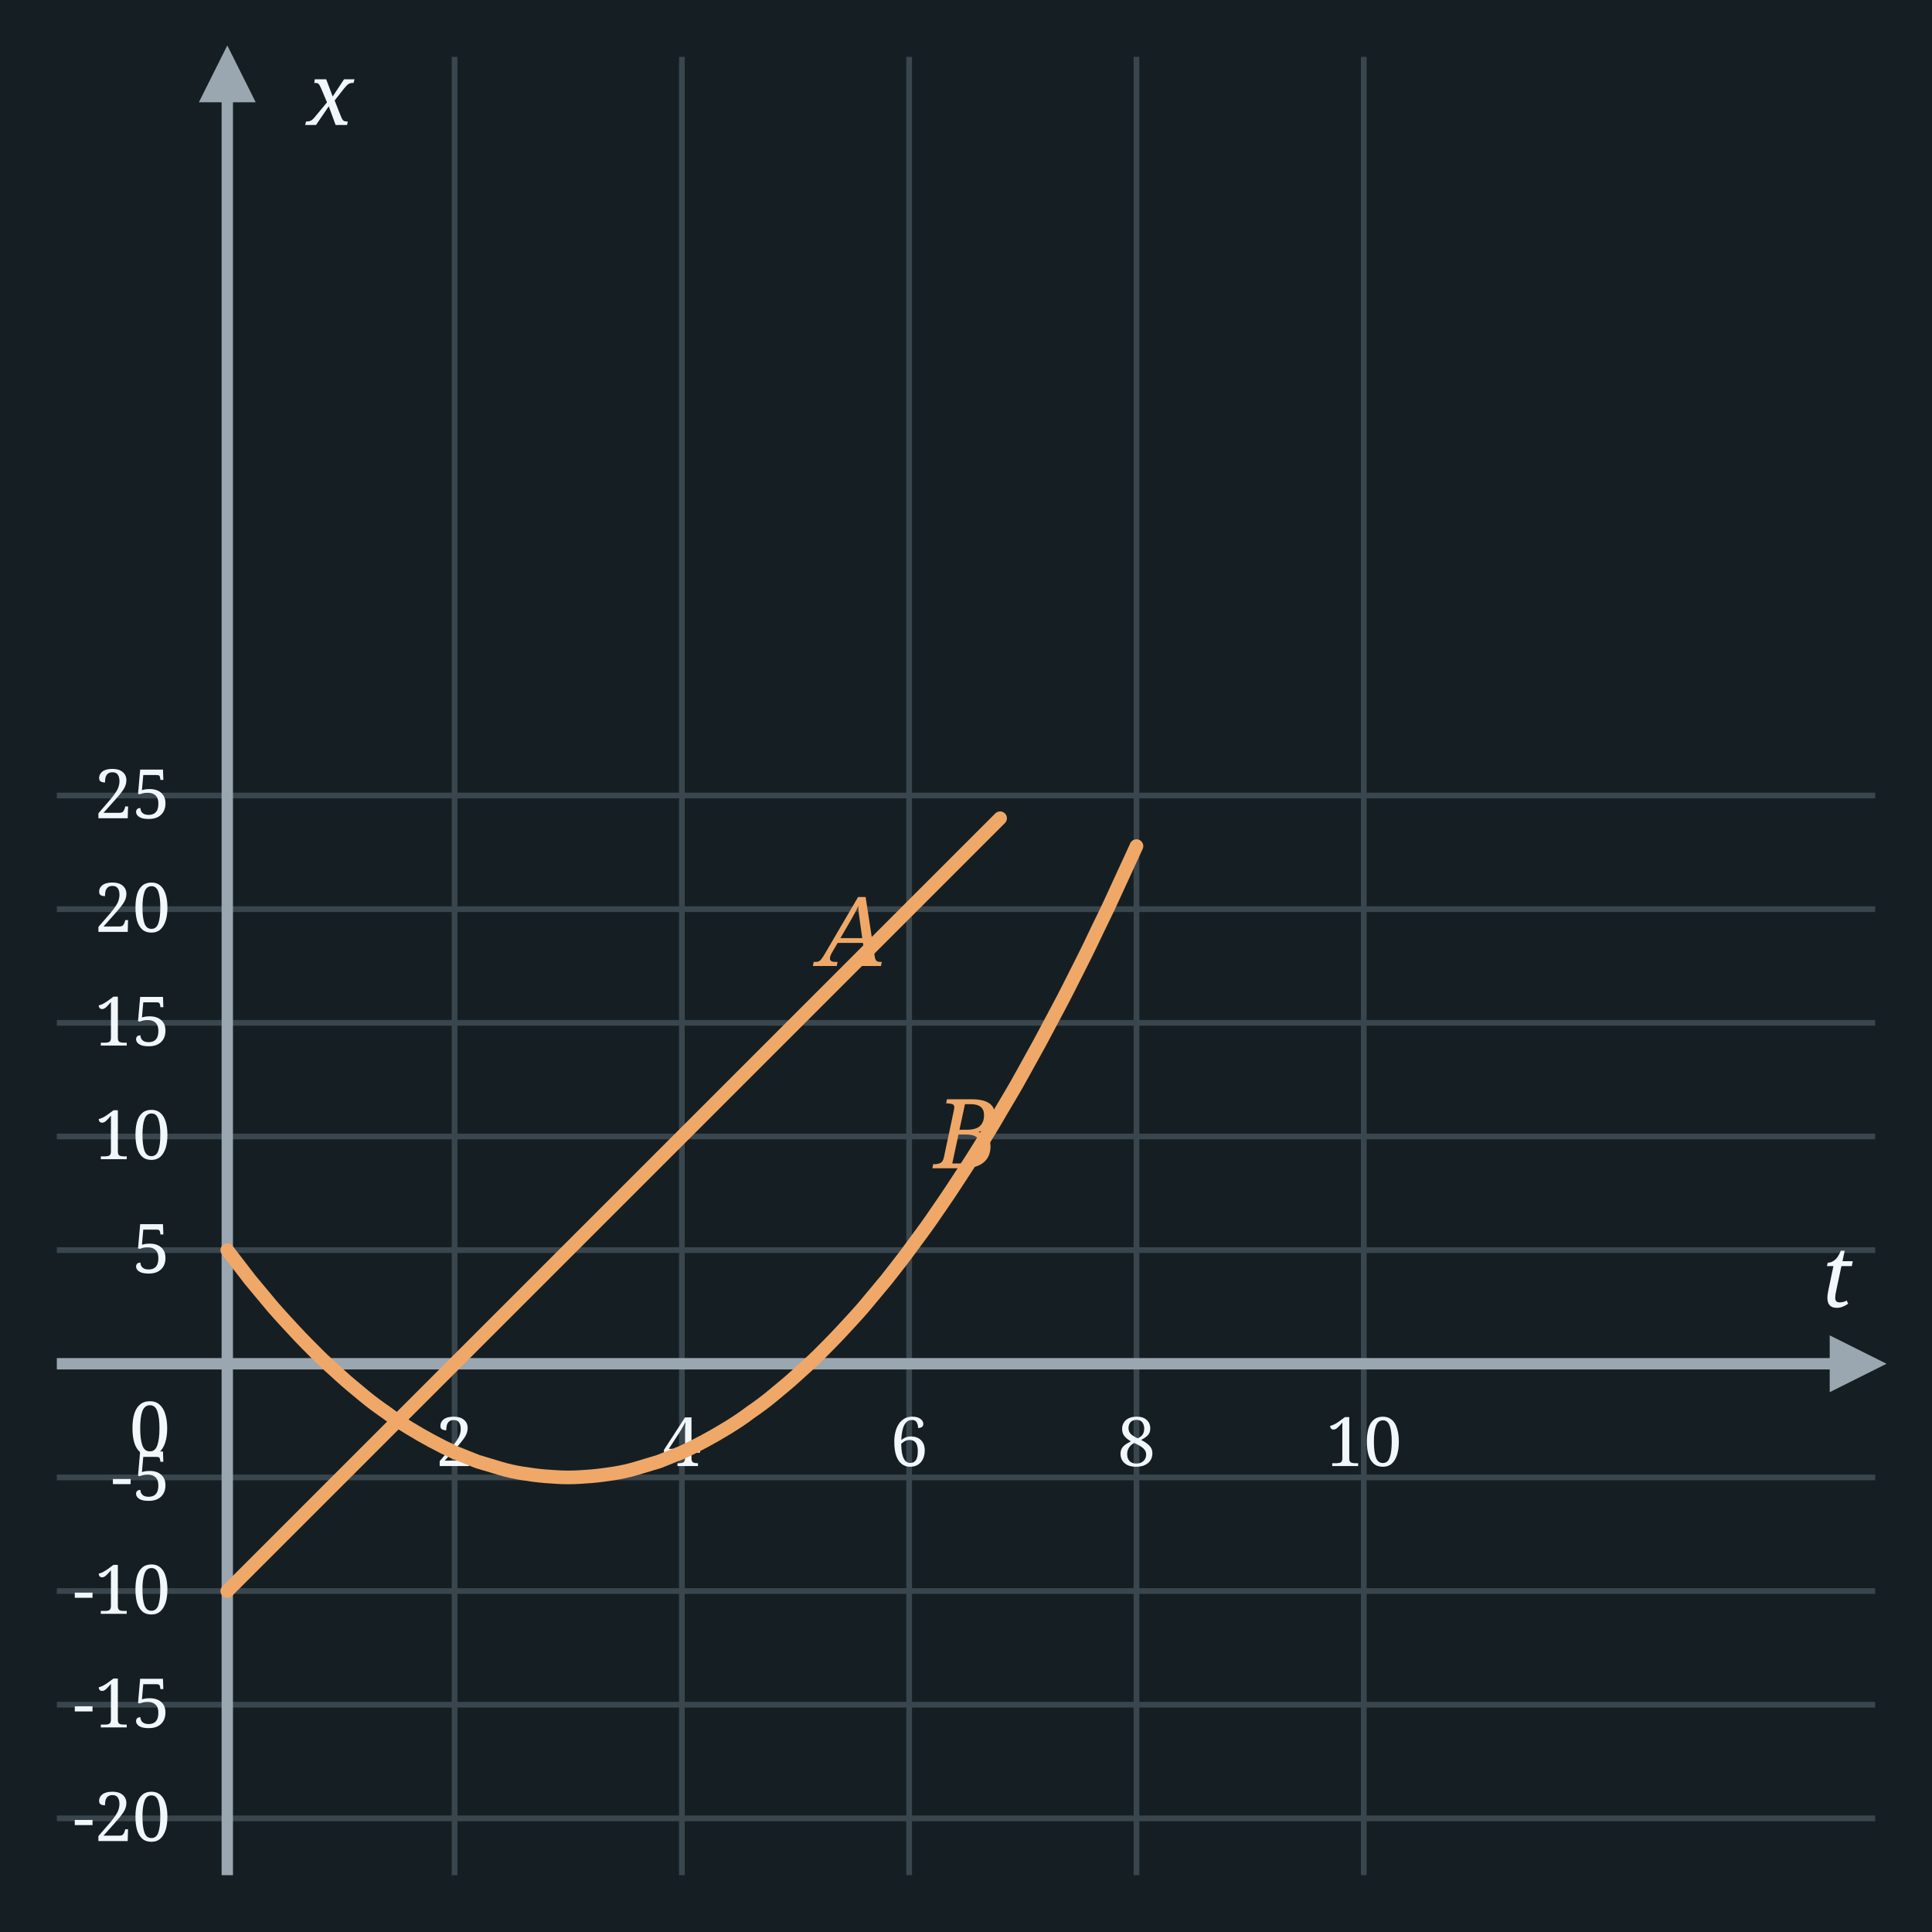
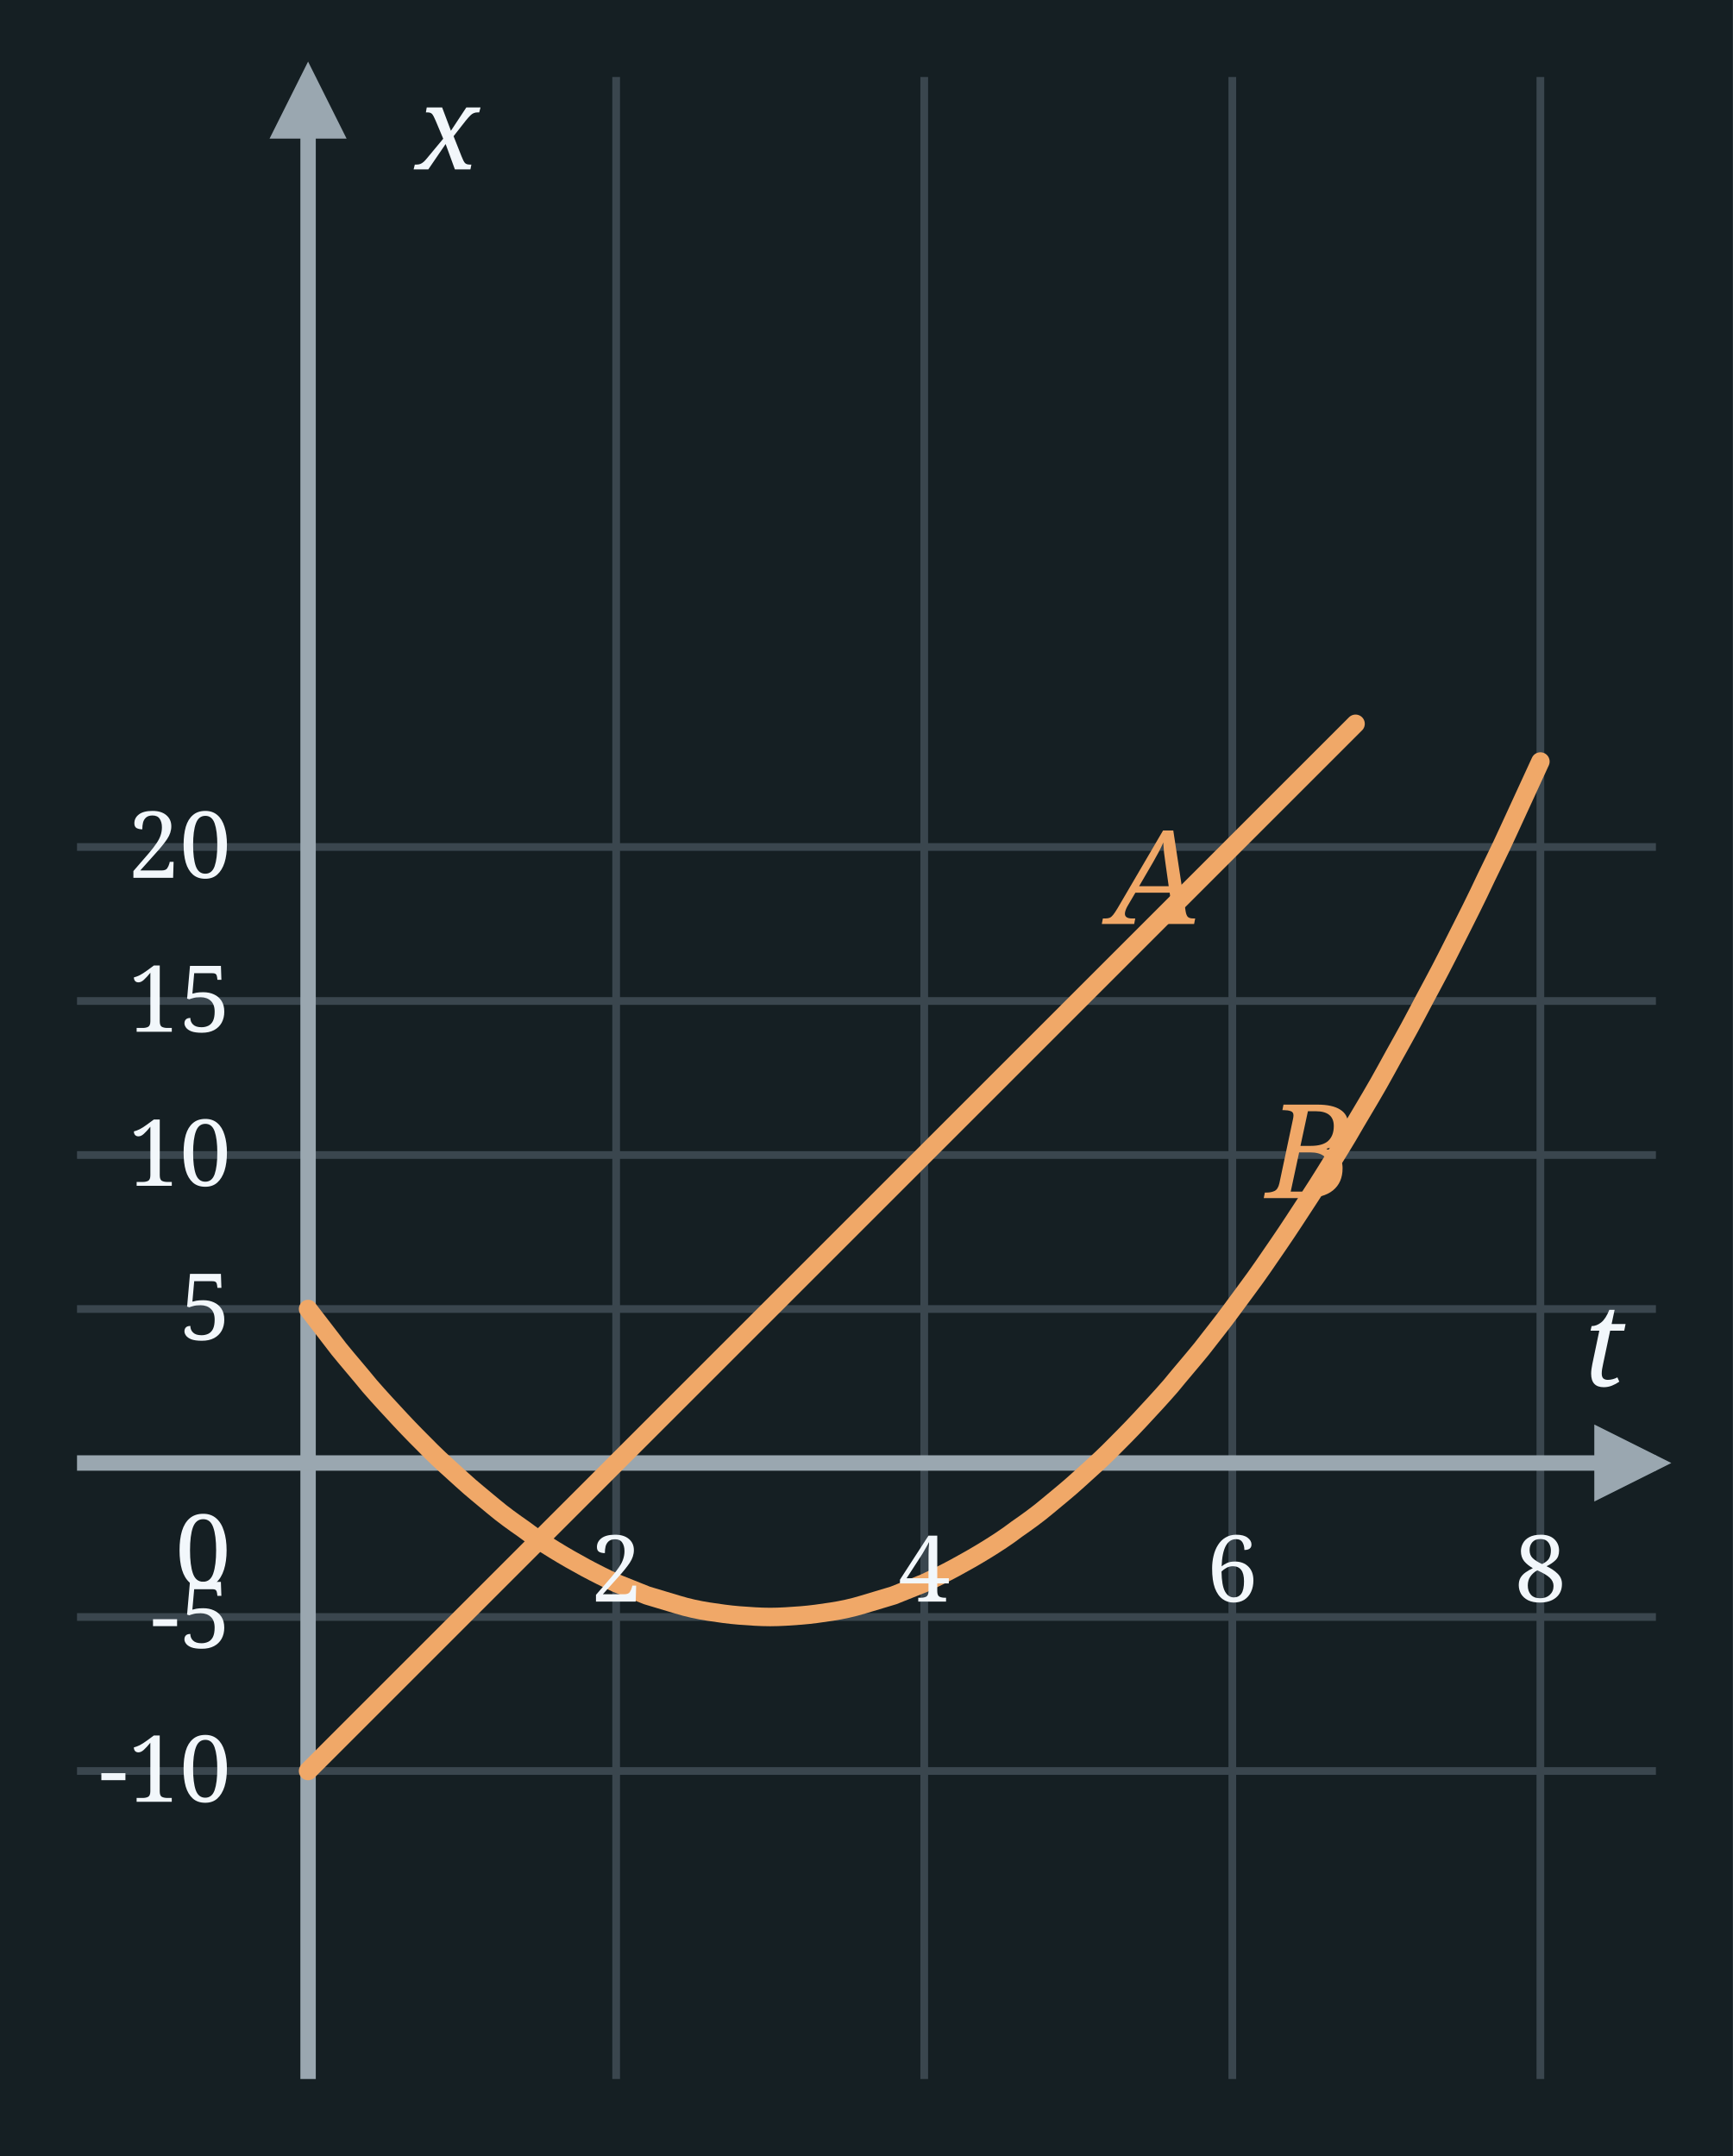
- <svg xmlns="http://www.w3.org/2000/svg" width="340" height="340" viewBox="0 0 340 340">
-   <rect x="0" y="0" width="340" height="340" fill="#151F23" />
-   <line x1="80.0" y1="10" x2="80.0" y2="330" stroke="#3A464E" stroke-width="1" />
-   <line x1="120.0" y1="10" x2="120.0" y2="330" stroke="#3A464E" stroke-width="1" />
-   <line x1="160.0" y1="10" x2="160.0" y2="330" stroke="#3A464E" stroke-width="1" />
-   <line x1="200.0" y1="10" x2="200.0" y2="330" stroke="#3A464E" stroke-width="1" />
-   <line x1="240.0" y1="10" x2="240.0" y2="330" stroke="#3A464E" stroke-width="1" />
-   <line x1="10" y1="140.0" x2="330" y2="140.0" stroke="#3A464E" stroke-width="1" />
-   <line x1="10" y1="160.0" x2="330" y2="160.0" stroke="#3A464E" stroke-width="1" />
-   <line x1="10" y1="180.0" x2="330" y2="180.0" stroke="#3A464E" stroke-width="1" />
-   <line x1="10" y1="200.0" x2="330" y2="200.0" stroke="#3A464E" stroke-width="1" />
-   <line x1="10" y1="220.0" x2="330" y2="220.0" stroke="#3A464E" stroke-width="1" />
-   <line x1="10" y1="260.0" x2="330" y2="260.0" stroke="#3A464E" stroke-width="1" />
-   <line x1="10" y1="280.0" x2="330" y2="280.0" stroke="#3A464E" stroke-width="1" />
-   <line x1="10" y1="300.0" x2="330" y2="300.0" stroke="#3A464E" stroke-width="1" />
-   <line x1="10" y1="320.0" x2="330" y2="320.0" stroke="#3A464E" stroke-width="1" />
-   <line x1="40" y1="330" x2="40" y2="10" stroke="#9AA7B0" stroke-width="2" />
+ <svg xmlns="http://www.w3.org/2000/svg" width="225" height="280" viewBox="0 0 225 280">
+   <rect x="0" y="0" width="225" height="280" fill="#151F23" />
+   <line x1="80.0" y1="10" x2="80.0" y2="270" stroke="#3A464E" stroke-width="1" />
+   <line x1="120.0" y1="10" x2="120.0" y2="270" stroke="#3A464E" stroke-width="1" />
+   <line x1="160.0" y1="10" x2="160.0" y2="270" stroke="#3A464E" stroke-width="1" />
+   <line x1="200.0" y1="10" x2="200.0" y2="270" stroke="#3A464E" stroke-width="1" />
+   <line x1="10" y1="170.0" x2="215" y2="170.0" stroke="#3A464E" stroke-width="1" />
+   <line x1="10" y1="150.0" x2="215" y2="150.0" stroke="#3A464E" stroke-width="1" />
+   <line x1="10" y1="130.0" x2="215" y2="130.0" stroke="#3A464E" stroke-width="1" />
+   <line x1="10" y1="110.0" x2="215" y2="110.0" stroke="#3A464E" stroke-width="1" />
+   <line x1="10" y1="210.0" x2="215" y2="210.0" stroke="#3A464E" stroke-width="1" />
+   <line x1="10" y1="230.0" x2="215" y2="230.0" stroke="#3A464E" stroke-width="1" />
+   <line x1="40" y1="270" x2="40" y2="10" stroke="#9AA7B0" stroke-width="2" />
  <polygon points="35,18 45,18 40,8" fill="#9AA7B0" />
-   <line x1="10" y1="240.0" x2="330" y2="240.0" stroke="#9AA7B0" stroke-width="2" />
-   <polygon points="322,235.0 322,245.0 332,240.0" fill="#9AA7B0" />
-   <text x="30.0" y="256.0" font-family="Georgia, serif" font-weight="normal" font-size="13" fill="#F2F7FB" text-anchor="end">0</text>
-   <text x="326.0" y="230.0" font-family="Georgia, serif" font-style="italic" font-weight="normal" font-size="15" fill="#F2F7FB" text-anchor="end">t</text>
+   <line x1="10" y1="190.0" x2="215" y2="190.0" stroke="#9AA7B0" stroke-width="2" />
+   <polygon points="207,185.0 207,195.0 217,190.0" fill="#9AA7B0" />
+   <text x="30.0" y="206.0" font-family="Georgia, serif" font-weight="normal" font-size="13" fill="#F2F7FB" text-anchor="end">0</text>
+   <text x="211.0" y="180.0" font-family="Georgia, serif" font-style="italic" font-weight="normal" font-size="15" fill="#F2F7FB" text-anchor="end">t</text>
  <text x="54.0" y="22.0" font-family="Georgia, serif" font-style="italic" font-weight="normal" font-size="15" fill="#F2F7FB" text-anchor="start">x</text>
-   <text x="80.0" y="258.0" font-family="Georgia, serif" font-weight="normal" font-size="12" fill="#F2F7FB" text-anchor="middle">2</text>
-   <text x="120.0" y="258.0" font-family="Georgia, serif" font-weight="normal" font-size="12" fill="#F2F7FB" text-anchor="middle">4</text>
-   <text x="160.0" y="258.0" font-family="Georgia, serif" font-weight="normal" font-size="12" fill="#F2F7FB" text-anchor="middle">6</text>
-   <text x="200.0" y="258.0" font-family="Georgia, serif" font-weight="normal" font-size="12" fill="#F2F7FB" text-anchor="middle">8</text>
-   <text x="240.0" y="258.0" font-family="Georgia, serif" font-weight="normal" font-size="12" fill="#F2F7FB" text-anchor="middle">10</text>
-   <text x="30.0" y="144.0" font-family="Georgia, serif" font-weight="normal" font-size="12" fill="#F2F7FB" text-anchor="end">25</text>
-   <text x="30.0" y="164.0" font-family="Georgia, serif" font-weight="normal" font-size="12" fill="#F2F7FB" text-anchor="end">20</text>
-   <text x="30.0" y="184.0" font-family="Georgia, serif" font-weight="normal" font-size="12" fill="#F2F7FB" text-anchor="end">15</text>
-   <text x="30.0" y="204.0" font-family="Georgia, serif" font-weight="normal" font-size="12" fill="#F2F7FB" text-anchor="end">10</text>
-   <text x="30.0" y="224.0" font-family="Georgia, serif" font-weight="normal" font-size="12" fill="#F2F7FB" text-anchor="end">5</text>
-   <text x="30.0" y="264.0" font-family="Georgia, serif" font-weight="normal" font-size="12" fill="#F2F7FB" text-anchor="end">-5</text>
-   <text x="30.0" y="284.0" font-family="Georgia, serif" font-weight="normal" font-size="12" fill="#F2F7FB" text-anchor="end">-10</text>
-   <text x="30.0" y="304.0" font-family="Georgia, serif" font-weight="normal" font-size="12" fill="#F2F7FB" text-anchor="end">-15</text>
-   <text x="30.0" y="324.0" font-family="Georgia, serif" font-weight="normal" font-size="12" fill="#F2F7FB" text-anchor="end">-20</text>
-   <path d="M 40.0,280.0 L 43.4,276.6 L 46.8,273.2 L 50.2,269.8 L 53.6,266.4 L 57.0,263.0 L 60.4,259.6 L 63.8,256.2 L 67.2,252.8 L 70.6,249.4 L 74.0,246.0 L 77.4,242.6 L 80.8,239.2 L 84.2,235.8 L 87.6,232.4 L 91.0,229.0 L 94.4,225.6 L 97.8,222.2 L 101.2,218.8 L 104.6,215.4 L 108.0,212.0 L 111.4,208.6 L 114.8,205.2 L 118.2,201.8 L 121.6,198.4 L 125.0,195.0 L 128.4,191.6 L 131.8,188.2 L 135.2,184.8 L 138.6,181.4 L 142.0,178.0 L 145.4,174.6 L 148.8,171.2 L 152.2,167.8 L 155.6,164.4 L 159.0,161.0 L 162.4,157.6 L 165.8,154.2 L 169.2,150.8 L 172.6,147.4 L 176.0,144.0" fill="none" stroke="#f0a868" stroke-width="2.4" stroke-linecap="round" stroke-linejoin="round" />
-   <path d="M 40.0,220.0 C 40.7,220.9 42.7,223.5 44.0,225.2 C 45.3,226.8 46.7,228.4 48.0,230.0 C 49.3,231.5 50.7,233.0 52.0,234.4 C 53.3,235.8 54.7,237.2 56.0,238.5 C 57.3,239.8 58.7,241.0 60.0,242.2 C 61.3,243.4 62.7,244.5 64.0,245.6 C 65.3,246.7 66.7,247.7 68.0,248.6 C 69.3,249.6 70.7,250.5 72.0,251.3 C 73.3,252.1 74.7,252.9 76.0,253.6 C 77.3,254.3 78.7,255.0 80.0,255.6 C 81.3,256.1 82.7,256.7 84.0,257.2 C 85.3,257.6 86.7,258.0 88.0,258.4 C 89.3,258.8 90.7,259.1 92.0,259.3 C 93.3,259.5 94.7,259.7 96.0,259.8 C 97.3,259.9 98.7,260.0 100.0,260.0 C 101.3,260.0 102.7,259.9 104.0,259.8 C 105.3,259.7 106.7,259.5 108.0,259.3 C 109.3,259.1 110.7,258.8 112.0,258.4 C 113.3,258.0 114.7,257.6 116.0,257.2 C 117.3,256.7 118.7,256.1 120.0,255.6 C 121.3,255.0 122.7,254.3 124.0,253.6 C 125.3,252.9 126.7,252.1 128.0,251.3 C 129.3,250.5 130.7,249.6 132.0,248.6 C 133.3,247.7 134.7,246.7 136.0,245.6 C 137.3,244.5 138.7,243.4 140.0,242.2 C 141.3,241.0 142.7,239.8 144.0,238.5 C 145.3,237.2 146.7,235.8 148.0,234.4 C 149.3,233.0 150.7,231.5 152.0,230.0 C 153.3,228.4 154.7,226.8 156.0,225.2 C 157.3,223.5 158.7,221.8 160.0,220.0 C 161.3,218.2 162.7,216.4 164.0,214.5 C 165.3,212.6 166.7,210.6 168.0,208.6 C 169.3,206.6 170.7,204.5 172.0,202.4 C 173.3,200.3 174.7,198.1 176.0,195.8 C 177.3,193.6 178.7,191.3 180.0,188.9 C 181.3,186.5 182.7,184.1 184.0,181.6 C 185.3,179.1 186.7,176.6 188.0,174.0 C 189.3,171.4 190.7,168.7 192.0,166.0 C 193.3,163.2 194.7,160.5 196.0,157.6 C 197.3,154.8 199.3,150.4 200.0,148.9 " fill="none" stroke="#f0a868" stroke-width="2.4" stroke-linecap="round" stroke-linejoin="round" />
-   <text x="150.0" y="170.0" font-family="Georgia, serif" font-style="italic" font-weight="normal" font-size="17" fill="#f0a868" text-anchor="middle">A</text>
-   <text x="170.0" y="205.6" font-family="Georgia, serif" font-style="italic" font-weight="normal" font-size="17" fill="#f0a868" text-anchor="middle">B</text>
+   <path d="M 40.0,230.0 L 43.4,226.6 L 46.8,223.2 L 50.2,219.8 L 53.6,216.4 L 57.0,213.0 L 60.4,209.6 L 63.8,206.2 L 67.2,202.8 L 70.6,199.4 L 74.0,196.0 L 77.4,192.6 L 80.8,189.2 L 84.2,185.8 L 87.6,182.4 L 91.0,179.0 L 94.4,175.6 L 97.8,172.2 L 101.2,168.8 L 104.6,165.4 L 108.0,162.0 L 111.4,158.6 L 114.8,155.2 L 118.2,151.8 L 121.6,148.4 L 125.0,145.0 L 128.4,141.6 L 131.8,138.2 L 135.2,134.8 L 138.6,131.4 L 142.0,128.0 L 145.4,124.6 L 148.8,121.2 L 152.2,117.8 L 155.6,114.4 L 159.0,111.0 L 162.4,107.6 L 165.8,104.2 L 169.2,100.8 L 172.6,97.4 L 176.0,94.0" fill="none" stroke="#f0a868" stroke-width="2.4" stroke-linecap="round" stroke-linejoin="round" />
+   <path d="M 40.0,170.0 C 40.7,170.9 42.7,173.5 44.0,175.2 C 45.3,176.8 46.7,178.4 48.0,180.0 C 49.3,181.5 50.7,183.0 52.0,184.4 C 53.3,185.8 54.7,187.2 56.0,188.5 C 57.3,189.8 58.7,191.0 60.0,192.2 C 61.3,193.4 62.7,194.5 64.0,195.6 C 65.3,196.7 66.7,197.7 68.0,198.6 C 69.3,199.6 70.7,200.5 72.0,201.3 C 73.3,202.1 74.7,202.9 76.0,203.6 C 77.3,204.3 78.7,205.0 80.0,205.6 C 81.3,206.1 82.7,206.7 84.0,207.2 C 85.3,207.6 86.7,208.0 88.0,208.4 C 89.3,208.8 90.7,209.1 92.0,209.3 C 93.3,209.5 94.7,209.7 96.0,209.8 C 97.3,209.9 98.7,210.0 100.0,210.0 C 101.3,210.0 102.7,209.9 104.0,209.8 C 105.3,209.7 106.7,209.5 108.0,209.3 C 109.3,209.1 110.7,208.8 112.0,208.4 C 113.3,208.0 114.7,207.6 116.0,207.2 C 117.3,206.7 118.7,206.1 120.0,205.6 C 121.3,205.0 122.7,204.3 124.0,203.6 C 125.3,202.9 126.7,202.1 128.0,201.3 C 129.3,200.5 130.7,199.6 132.0,198.6 C 133.3,197.7 134.7,196.7 136.0,195.6 C 137.3,194.5 138.7,193.4 140.0,192.2 C 141.3,191.0 142.7,189.8 144.0,188.5 C 145.3,187.2 146.7,185.8 148.0,184.4 C 149.3,183.0 150.7,181.5 152.0,180.0 C 153.3,178.4 154.7,176.8 156.0,175.2 C 157.3,173.5 158.7,171.8 160.0,170.0 C 161.3,168.2 162.7,166.4 164.0,164.5 C 165.3,162.6 166.7,160.6 168.0,158.6 C 169.3,156.6 170.7,154.5 172.0,152.4 C 173.3,150.3 174.7,148.1 176.0,145.8 C 177.3,143.6 178.7,141.3 180.0,138.9 C 181.3,136.5 182.7,134.1 184.0,131.6 C 185.3,129.1 186.7,126.6 188.0,124.0 C 189.3,121.4 190.7,118.7 192.0,116.0 C 193.3,113.2 194.7,110.5 196.0,107.6 C 197.3,104.8 199.3,100.4 200.0,98.9 " fill="none" stroke="#f0a868" stroke-width="2.4" stroke-linecap="round" stroke-linejoin="round" />
+   <text x="80.0" y="208.0" font-family="Georgia, serif" font-weight="normal" font-size="12" fill="#F2F7FB" text-anchor="middle">2</text>
+   <text x="120.0" y="208.0" font-family="Georgia, serif" font-weight="normal" font-size="12" fill="#F2F7FB" text-anchor="middle">4</text>
+   <text x="160.0" y="208.0" font-family="Georgia, serif" font-weight="normal" font-size="12" fill="#F2F7FB" text-anchor="middle">6</text>
+   <text x="200.0" y="208.0" font-family="Georgia, serif" font-weight="normal" font-size="12" fill="#F2F7FB" text-anchor="middle">8</text>
+   <text x="30.0" y="174.0" font-family="Georgia, serif" font-weight="normal" font-size="12" fill="#F2F7FB" text-anchor="end">5</text>
+   <text x="30.0" y="154.0" font-family="Georgia, serif" font-weight="normal" font-size="12" fill="#F2F7FB" text-anchor="end">10</text>
+   <text x="30.0" y="134.0" font-family="Georgia, serif" font-weight="normal" font-size="12" fill="#F2F7FB" text-anchor="end">15</text>
+   <text x="30.0" y="114.0" font-family="Georgia, serif" font-weight="normal" font-size="12" fill="#F2F7FB" text-anchor="end">20</text>
+   <text x="30.0" y="214.0" font-family="Georgia, serif" font-weight="normal" font-size="12" fill="#F2F7FB" text-anchor="end">-5</text>
+   <text x="30.0" y="234.0" font-family="Georgia, serif" font-weight="normal" font-size="12" fill="#F2F7FB" text-anchor="end">-10</text>
+   <text x="150.0" y="120.0" font-family="Georgia, serif" font-style="italic" font-weight="normal" font-size="17" fill="#f0a868" text-anchor="middle">A</text>
+   <text x="170.0" y="155.6" font-family="Georgia, serif" font-style="italic" font-weight="normal" font-size="17" fill="#f0a868" text-anchor="middle">B</text>
</svg>
